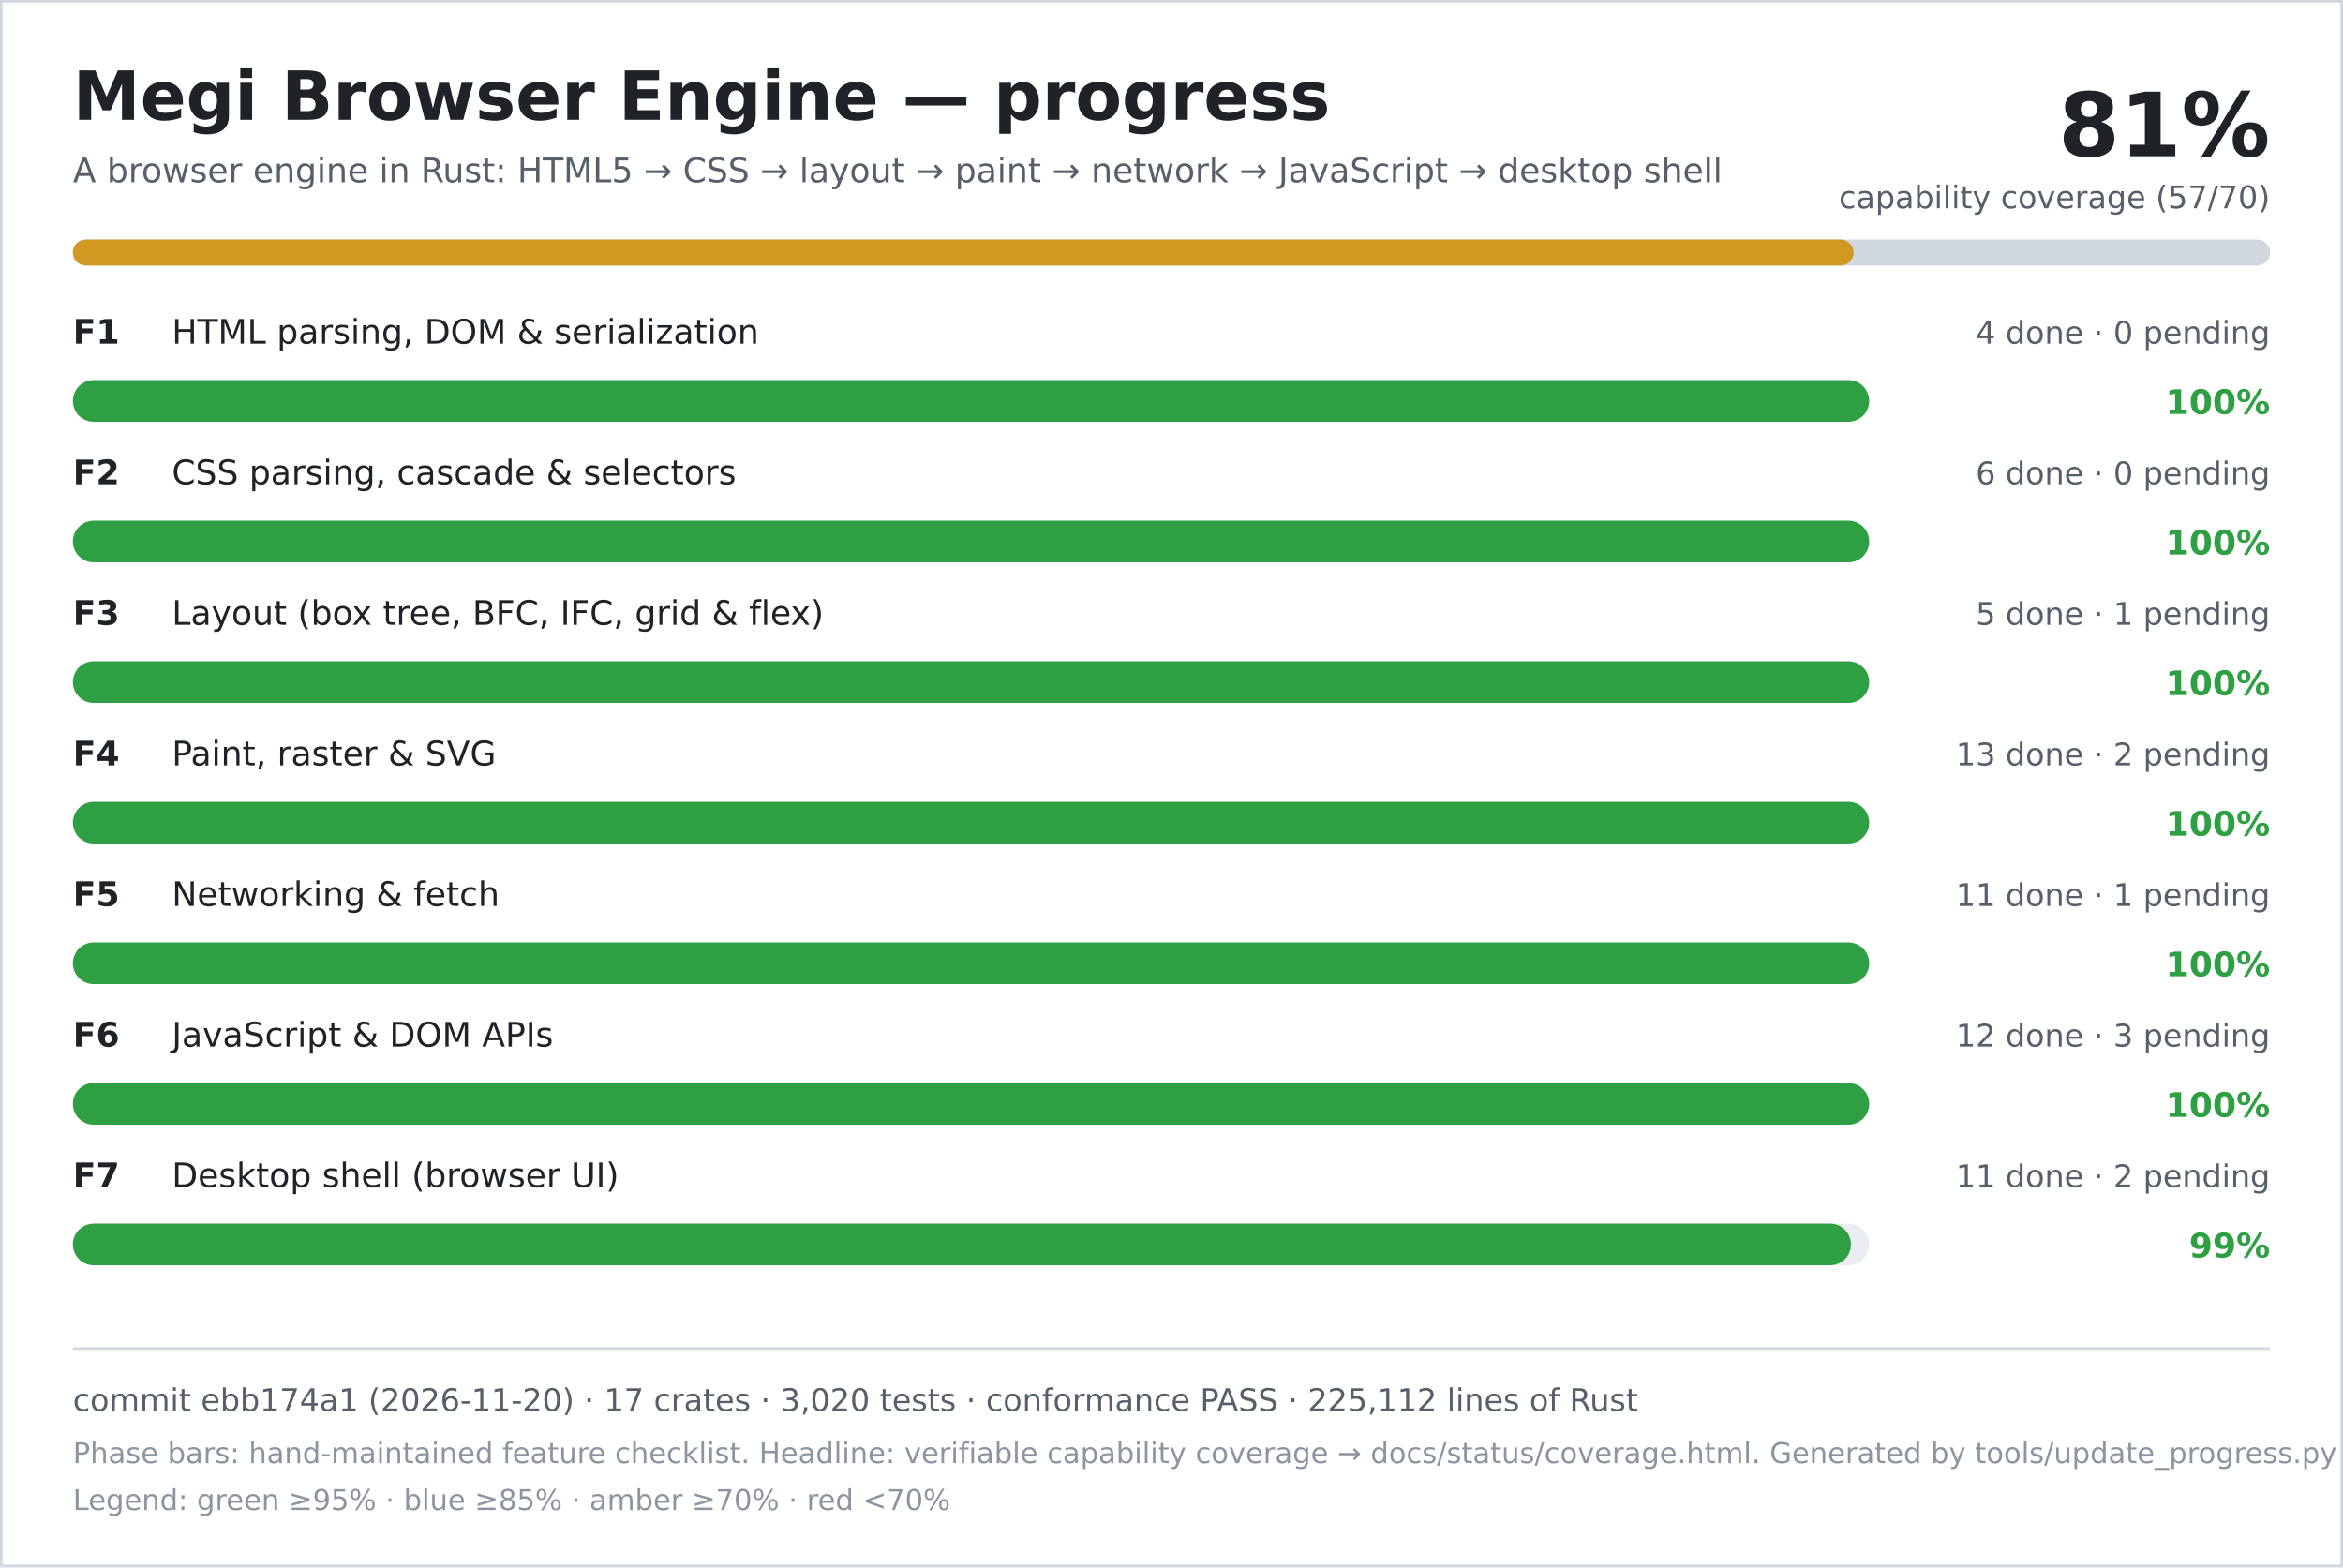
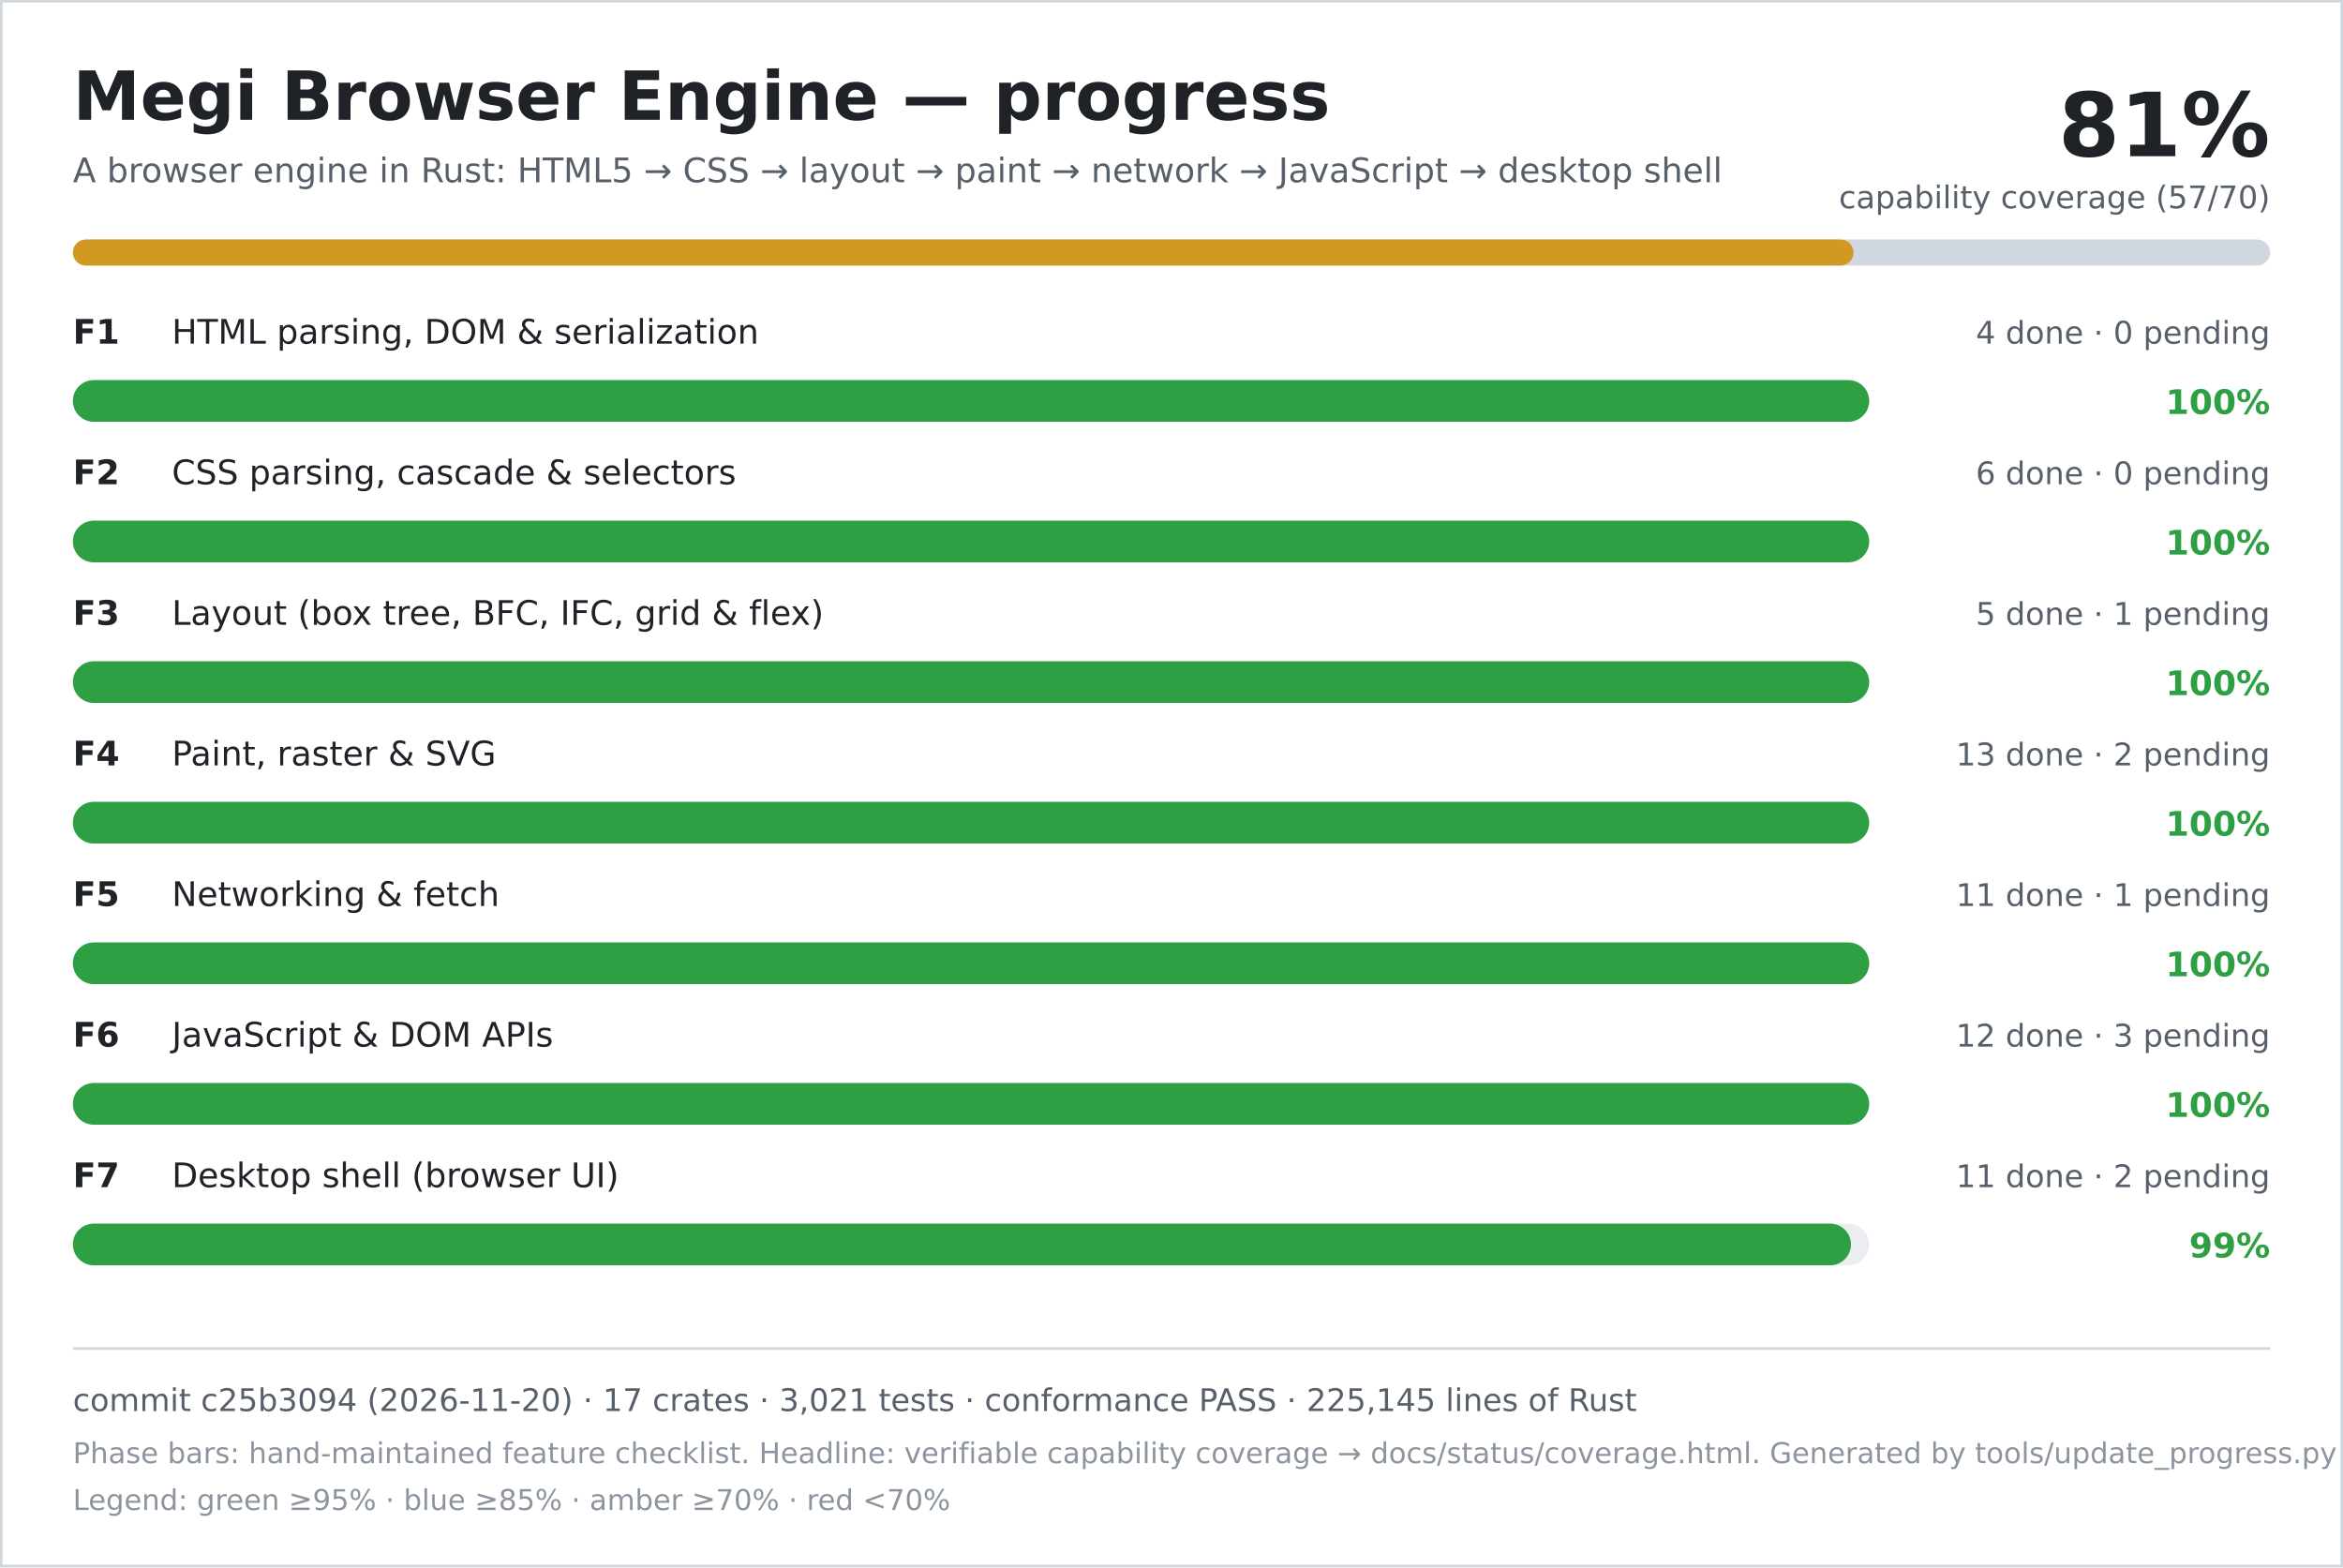
<svg xmlns="http://www.w3.org/2000/svg" width="900" height="602" viewBox="0 0 900 602" role="img" aria-labelledby="title desc">
  <rect width="900" height="602" fill="#ffffff" />
  <rect x="0.5" y="0.5" width="899" height="601" fill="none" stroke="#d0d7de" />
  <text x="28" y="46" font-family="DejaVu Sans, Verdana, sans-serif" font-size="26" font-weight="700" fill="#1f2328">Megi Browser Engine — progress</text>
  <text x="28" y="70" font-family="DejaVu Sans, Verdana, sans-serif" font-size="13" fill="#57606a">A browser engine in Rust: HTML5 → CSS → layout → paint → network → JavaScript → desktop shell</text>
  <text x="872" y="60" text-anchor="end" font-family="DejaVu Sans, Verdana, sans-serif" font-size="34" font-weight="700" fill="#1f2328">81%</text>
  <text x="872" y="80" text-anchor="end" font-family="DejaVu Sans, Verdana, sans-serif" font-size="12" fill="#57606a">capability coverage (57/70)</text>
  <rect x="28" y="92" width="844" height="10" rx="5" fill="#d0d7de" />
  <rect x="28" y="92" width="684" height="10" rx="5" fill="#d29922" />
  <text x="28" y="132" font-family="DejaVu Sans, Verdana, sans-serif" font-size="13" font-weight="700" fill="#1f2328">F1</text>
  <text x="66" y="132" font-family="DejaVu Sans, Verdana, sans-serif" font-size="13" fill="#1f2328">HTML parsing, DOM &amp; serialization</text>
  <text x="872" y="132" text-anchor="end" font-family="DejaVu Sans, Verdana, sans-serif" font-size="12" fill="#57606a">4 done · 0 pending</text>
  <rect x="28" y="146" width="690" height="16" rx="8" fill="#eaeef2" />
  <rect x="28" y="146" width="690" height="16" rx="8" fill="#2ea043" />
  <text x="872" y="159" text-anchor="end" font-family="DejaVu Sans, Verdana, sans-serif" font-size="13" font-weight="700" fill="#2ea043">100%</text>
  <text x="28" y="186" font-family="DejaVu Sans, Verdana, sans-serif" font-size="13" font-weight="700" fill="#1f2328">F2</text>
  <text x="66" y="186" font-family="DejaVu Sans, Verdana, sans-serif" font-size="13" fill="#1f2328">CSS parsing, cascade &amp; selectors</text>
  <text x="872" y="186" text-anchor="end" font-family="DejaVu Sans, Verdana, sans-serif" font-size="12" fill="#57606a">6 done · 0 pending</text>
  <rect x="28" y="200" width="690" height="16" rx="8" fill="#eaeef2" />
  <rect x="28" y="200" width="690" height="16" rx="8" fill="#2ea043" />
  <text x="872" y="213" text-anchor="end" font-family="DejaVu Sans, Verdana, sans-serif" font-size="13" font-weight="700" fill="#2ea043">100%</text>
  <text x="28" y="240" font-family="DejaVu Sans, Verdana, sans-serif" font-size="13" font-weight="700" fill="#1f2328">F3</text>
  <text x="66" y="240" font-family="DejaVu Sans, Verdana, sans-serif" font-size="13" fill="#1f2328">Layout (box tree, BFC, IFC, grid &amp; flex)</text>
  <text x="872" y="240" text-anchor="end" font-family="DejaVu Sans, Verdana, sans-serif" font-size="12" fill="#57606a">5 done · 1 pending</text>
  <rect x="28" y="254" width="690" height="16" rx="8" fill="#eaeef2" />
  <rect x="28" y="254" width="690" height="16" rx="8" fill="#2ea043" />
  <text x="872" y="267" text-anchor="end" font-family="DejaVu Sans, Verdana, sans-serif" font-size="13" font-weight="700" fill="#2ea043">100%</text>
  <text x="28" y="294" font-family="DejaVu Sans, Verdana, sans-serif" font-size="13" font-weight="700" fill="#1f2328">F4</text>
  <text x="66" y="294" font-family="DejaVu Sans, Verdana, sans-serif" font-size="13" fill="#1f2328">Paint, raster &amp; SVG</text>
  <text x="872" y="294" text-anchor="end" font-family="DejaVu Sans, Verdana, sans-serif" font-size="12" fill="#57606a">13 done · 2 pending</text>
  <rect x="28" y="308" width="690" height="16" rx="8" fill="#eaeef2" />
  <rect x="28" y="308" width="690" height="16" rx="8" fill="#2ea043" />
  <text x="872" y="321" text-anchor="end" font-family="DejaVu Sans, Verdana, sans-serif" font-size="13" font-weight="700" fill="#2ea043">100%</text>
  <text x="28" y="348" font-family="DejaVu Sans, Verdana, sans-serif" font-size="13" font-weight="700" fill="#1f2328">F5</text>
  <text x="66" y="348" font-family="DejaVu Sans, Verdana, sans-serif" font-size="13" fill="#1f2328">Networking &amp; fetch</text>
  <text x="872" y="348" text-anchor="end" font-family="DejaVu Sans, Verdana, sans-serif" font-size="12" fill="#57606a">11 done · 1 pending</text>
  <rect x="28" y="362" width="690" height="16" rx="8" fill="#eaeef2" />
  <rect x="28" y="362" width="690" height="16" rx="8" fill="#2ea043" />
  <text x="872" y="375" text-anchor="end" font-family="DejaVu Sans, Verdana, sans-serif" font-size="13" font-weight="700" fill="#2ea043">100%</text>
  <text x="28" y="402" font-family="DejaVu Sans, Verdana, sans-serif" font-size="13" font-weight="700" fill="#1f2328">F6</text>
  <text x="66" y="402" font-family="DejaVu Sans, Verdana, sans-serif" font-size="13" fill="#1f2328">JavaScript &amp; DOM APIs</text>
  <text x="872" y="402" text-anchor="end" font-family="DejaVu Sans, Verdana, sans-serif" font-size="12" fill="#57606a">12 done · 3 pending</text>
  <rect x="28" y="416" width="690" height="16" rx="8" fill="#eaeef2" />
  <rect x="28" y="416" width="690" height="16" rx="8" fill="#2ea043" />
  <text x="872" y="429" text-anchor="end" font-family="DejaVu Sans, Verdana, sans-serif" font-size="13" font-weight="700" fill="#2ea043">100%</text>
  <text x="28" y="456" font-family="DejaVu Sans, Verdana, sans-serif" font-size="13" font-weight="700" fill="#1f2328">F7</text>
  <text x="66" y="456" font-family="DejaVu Sans, Verdana, sans-serif" font-size="13" fill="#1f2328">Desktop shell (browser UI)</text>
  <text x="872" y="456" text-anchor="end" font-family="DejaVu Sans, Verdana, sans-serif" font-size="12" fill="#57606a">11 done · 2 pending</text>
  <rect x="28" y="470" width="690" height="16" rx="8" fill="#eaeef2" />
  <rect x="28" y="470" width="683" height="16" rx="8" fill="#2ea043" />
  <text x="872" y="483" text-anchor="end" font-family="DejaVu Sans, Verdana, sans-serif" font-size="13" font-weight="700" fill="#2ea043">99%</text>
  <line x1="28" y1="518" x2="872" y2="518" stroke="#d0d7de" />
-   <text x="28" y="542" font-family="DejaVu Sans, Verdana, sans-serif" font-size="12" fill="#57606a">commit ebb174a1 (2026-11-20) · 17 crates · 3,020 tests · conformance PASS · 225,112 lines of Rust</text>
+   <text x="28" y="542" font-family="DejaVu Sans, Verdana, sans-serif" font-size="12" fill="#57606a">commit c25b3094 (2026-11-20) · 17 crates · 3,021 tests · conformance PASS · 225,145 lines of Rust</text>
  <text x="28" y="562" font-family="DejaVu Sans, Verdana, sans-serif" font-size="11" fill="#8c959f">Phase bars: hand-maintained feature checklist. Headline: verifiable capability coverage → docs/status/coverage.html. Generated by tools/update_progress.py — do not edit.</text>
  <text x="28" y="580" font-family="DejaVu Sans, Verdana, sans-serif" font-size="11" fill="#8c959f">Legend: green ≥95% · blue ≥85% · amber ≥70% · red &lt;70%</text>
</svg>
